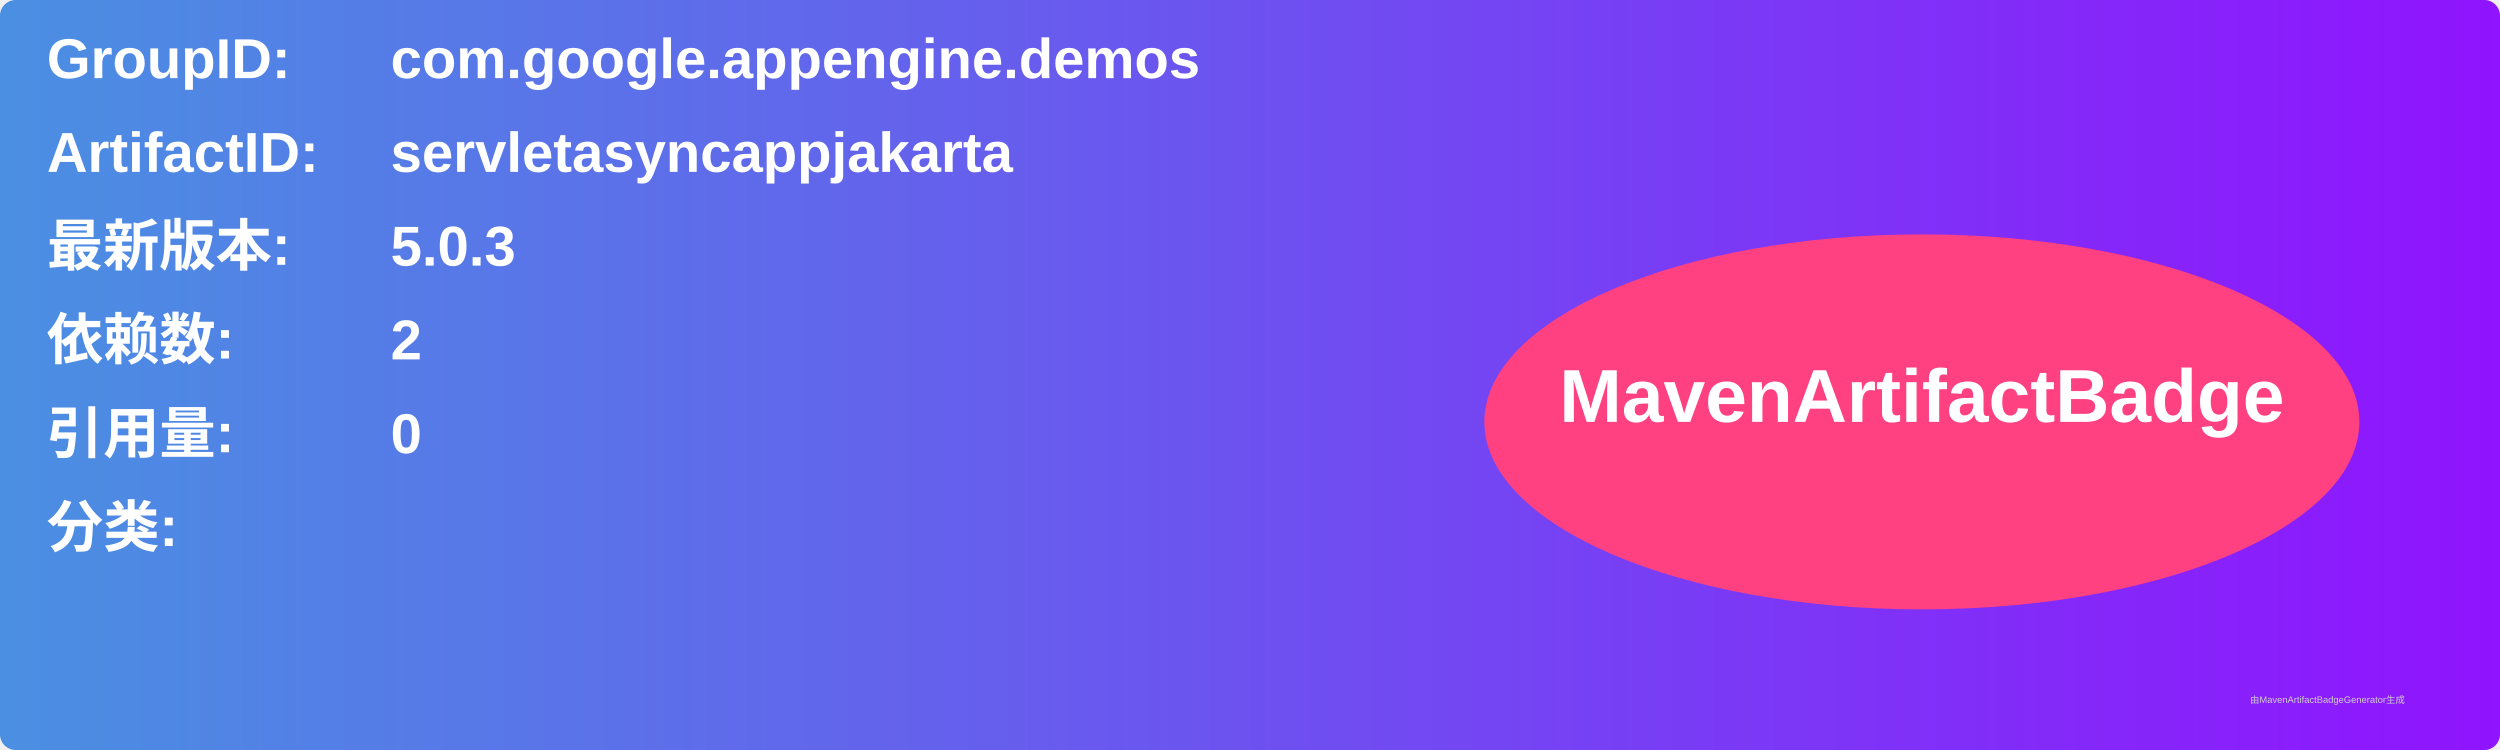
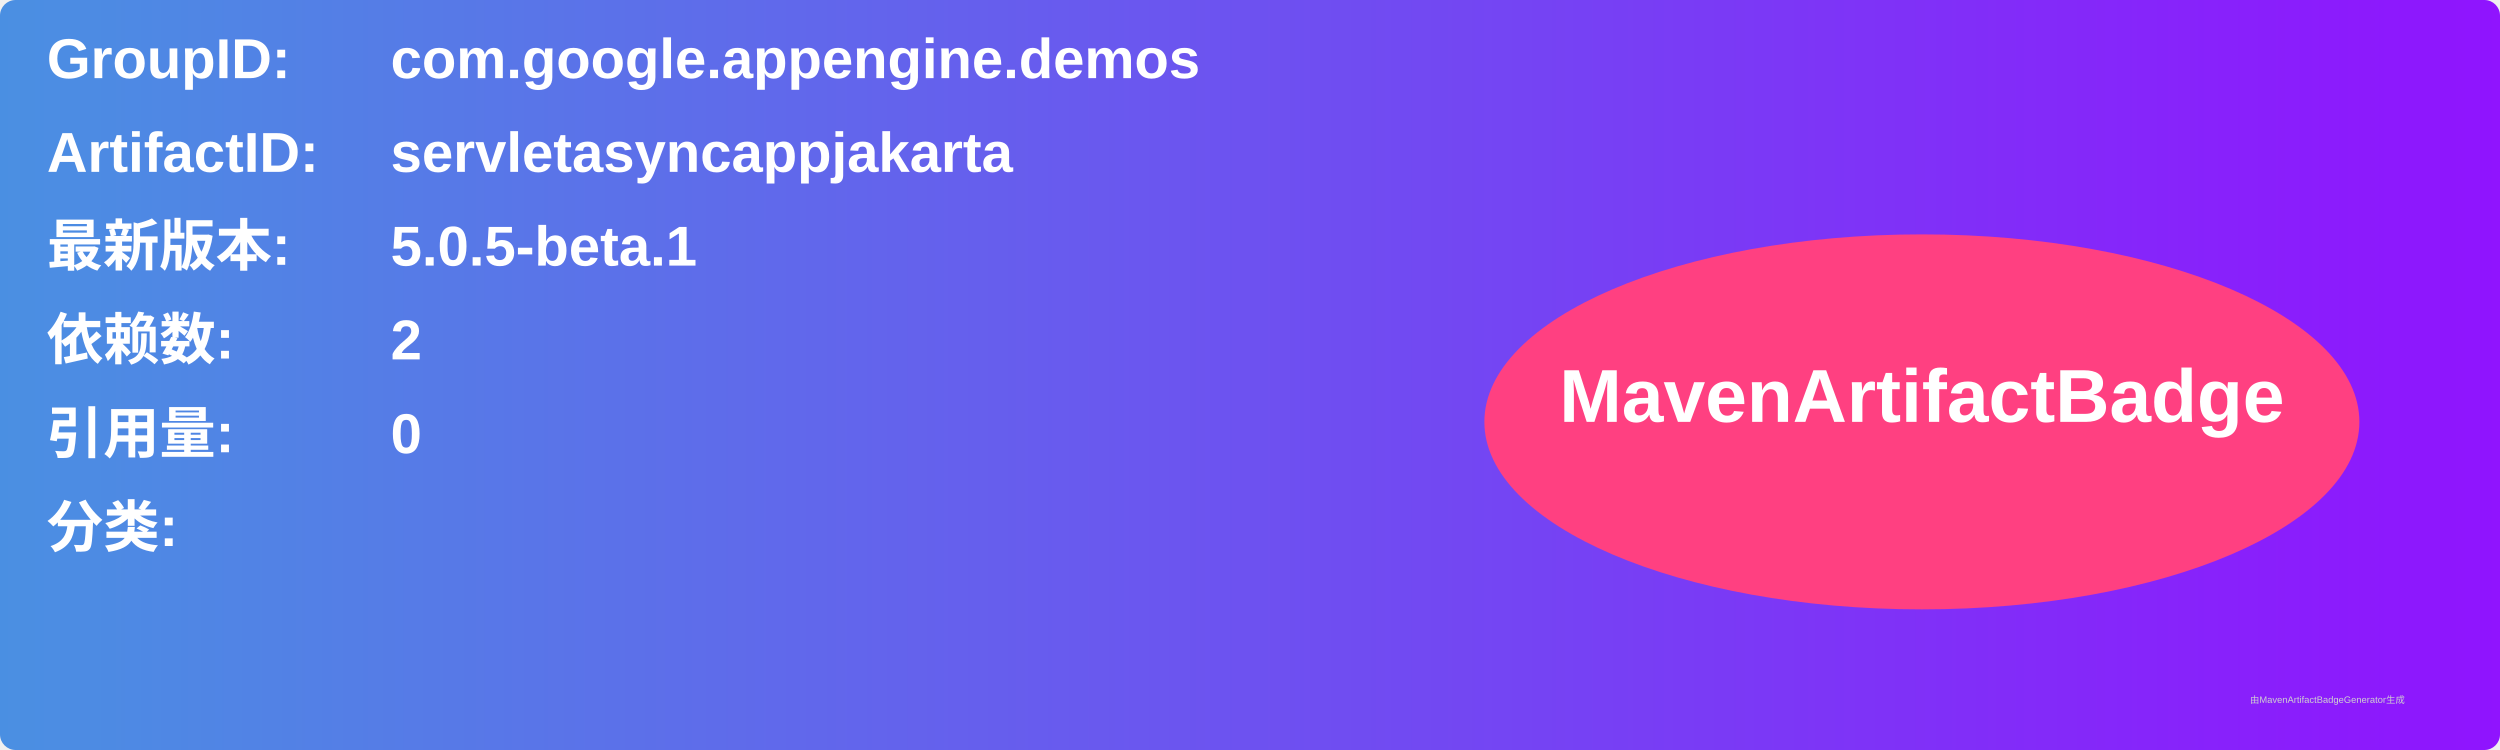
<svg xmlns="http://www.w3.org/2000/svg" width="800" height="240" viewBox="0 0 800 240">
  <linearGradient id="grad" x1="0%" y1="0%" x2="100%" y2="0%">
    <stop offset="0%" stop-color="#4a90e2" />
    <stop offset="100%" stop-color="#9013fe" />
  </linearGradient>
  <rect width="100%" height="100%" rx="5" ry="5" fill="url(#grad)" />
  <g transform="translate(15, 15)">
    <text x="0" y="10" font-family="Arial" font-size="18" fill="white" font-weight="bold" width="260">GroupID:</text>
    <text x="110" y="10" font-family="Arial" font-size="18" fill="white" font-weight="bold" width="460">com.google.appengine.demos</text>
    <text x="0" y="40" font-family="Arial" font-size="18" fill="white" font-weight="bold" width="260">ArtifactID:</text>
    <text x="110" y="40" font-family="Arial" font-size="18" fill="white" font-weight="bold" width="460">servletasyncappjakarta</text>
    <text x="0" y="70" font-family="Arial" font-size="18" fill="white" font-weight="bold">最新版本:</text>
    <text x="110" y="70" font-family="Arial" font-size="18" fill="white" font-weight="bold">
-       <tspan font-weight="bold">5.0.3</tspan>
+       <tspan font-weight="bold">5.0.5-beta.1</tspan>
    </text>
    <text x="0" y="100" font-family="Arial" font-size="18" fill="white" font-weight="bold">依赖数: </text>
    <text x="110" y="100" font-family="Arial" font-size="18" fill="white">
      <tspan font-weight="bold">2</tspan>
    </text>
    <text x="0" y="130" font-family="Arial" font-size="18" fill="white" font-weight="bold">引用量: </text>
    <text x="110" y="130" font-family="Arial" font-size="18" fill="white">
      <tspan font-weight="bold">0</tspan>
    </text>
    <text x="0" y="160" font-family="Arial" font-size="18" fill="white" font-weight="bold">分类:</text>
    <text x="10" y="190" font-family="Arial" font-size="10" fill="white">
      <tspan font-weight="bold" />
    </text>
    <ellipse cx="600" cy="120" rx="140" ry="60" fill="#ff4081" />
    <text x="600" y="120" text-anchor="middle" font-family="Arial" font-size="24" fill="white" font-weight="bold">MavenArtifactBadge</text>
  </g>
  <text x="720" y="225" font-family="Arial" font-size="3" fill="#d0d0d0">由MavenArtifactBadgeGenerator生成</text>
</svg>
